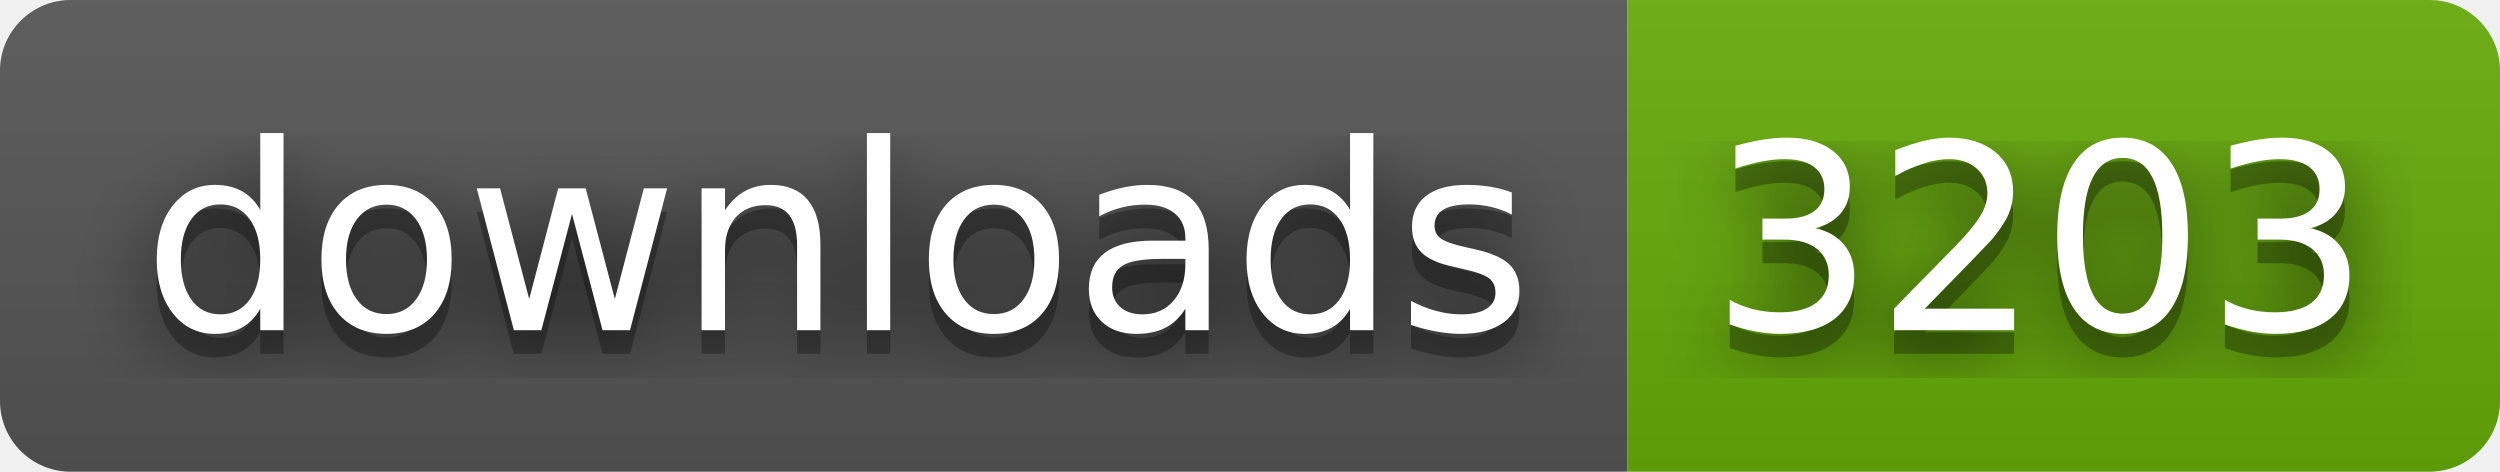
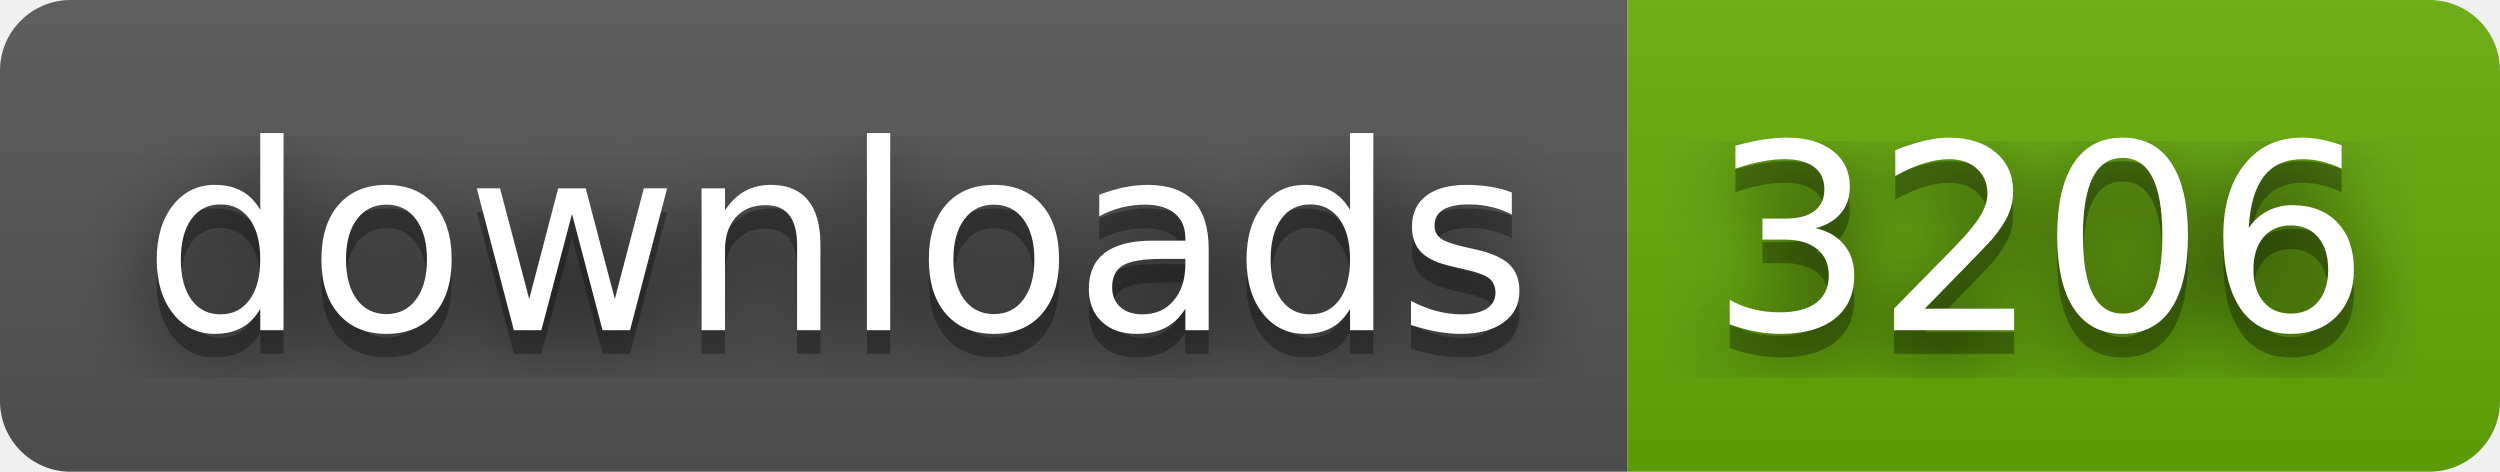
- <svg xmlns="http://www.w3.org/2000/svg" width="106" height="20" role="img" aria-label="downloads: 3203">
+ <svg xmlns="http://www.w3.org/2000/svg" width="106" height="20" role="img" aria-label="downloads: 3206">
  <filter id="blur">
    <feGaussianBlur stdDeviation="16" />
  </filter>
  <linearGradient id="s" x2="0" y2="100%">
    <stop offset="0" stop-color="#bbb" stop-opacity=".1" />
    <stop offset="1" stop-opacity=".1" />
  </linearGradient>
  <clipPath id="r">
    <rect width="106" height="20" rx="3" />
  </clipPath>
  <g clip-path="url(#r)">
    <rect width="69" height="20" fill="#555" />
    <rect x="69" width="37" height="20" fill="#67ac09" />
    <rect width="106" height="20" fill="url(#s)" />
  </g>
  <g fill="#fff" text-anchor="middle" font-family="Verdana,Geneva,DejaVu Sans,sans-serif" text-rendering="geometricPrecision" font-size="110">
    <g transform="scale(.1)">
      <g aria-hidden="true" fill="#010101">
        <text x="355" y="150" fill-opacity=".8" filter="url(#blur)" textLength="590">downloads</text>
        <text x="355" y="150" fill-opacity=".3" textLength="590">downloads</text>
      </g>
      <text x="355" y="140" textLength="590">downloads</text>
    </g>
    <g transform="scale(.1)">
      <g aria-hidden="true" fill="#010101">
-         <text x="865" y="150" fill-opacity=".8" filter="url(#blur)" textLength="270">3203</text>
-         <text x="865" y="150" fill-opacity=".3" textLength="270">3203</text>
+         <text x="865" y="150" fill-opacity=".8" filter="url(#blur)" textLength="270">3206</text>
+         <text x="865" y="150" fill-opacity=".3" textLength="270">3206</text>
      </g>
-       <text x="865" y="140" textLength="270">3203</text>
+       <text x="865" y="140" textLength="270">3206</text>
    </g>
  </g>
</svg>
